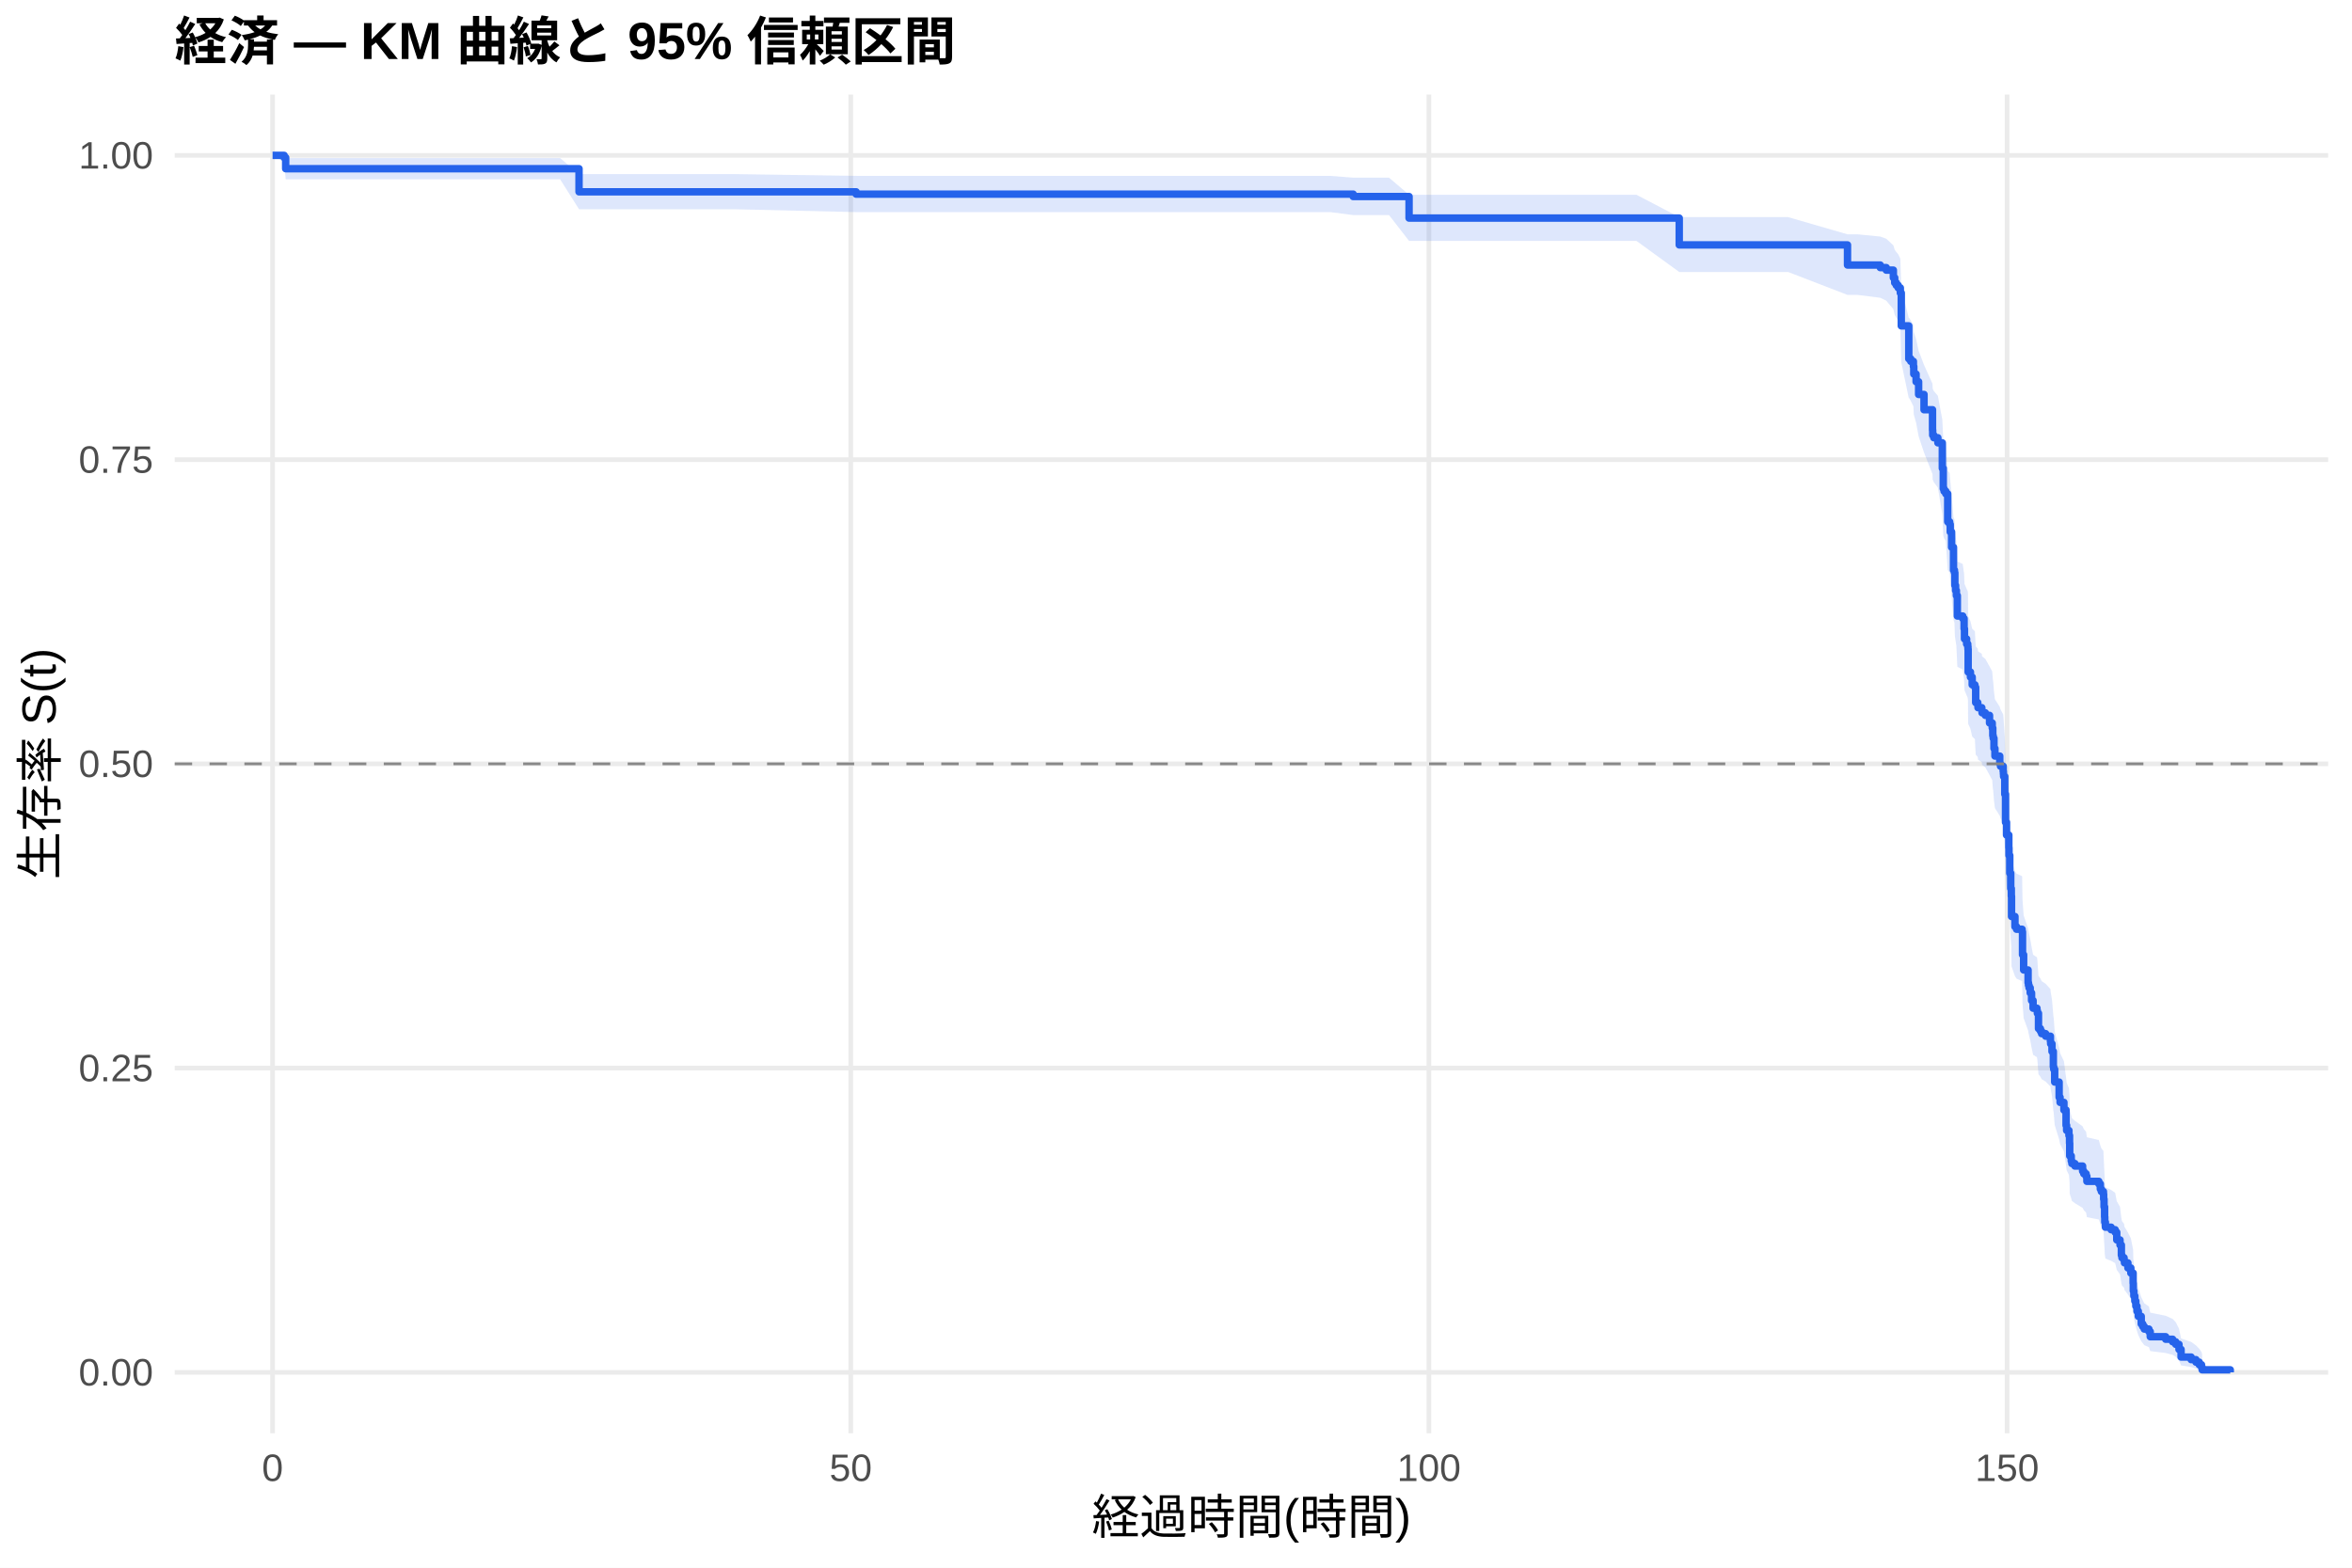
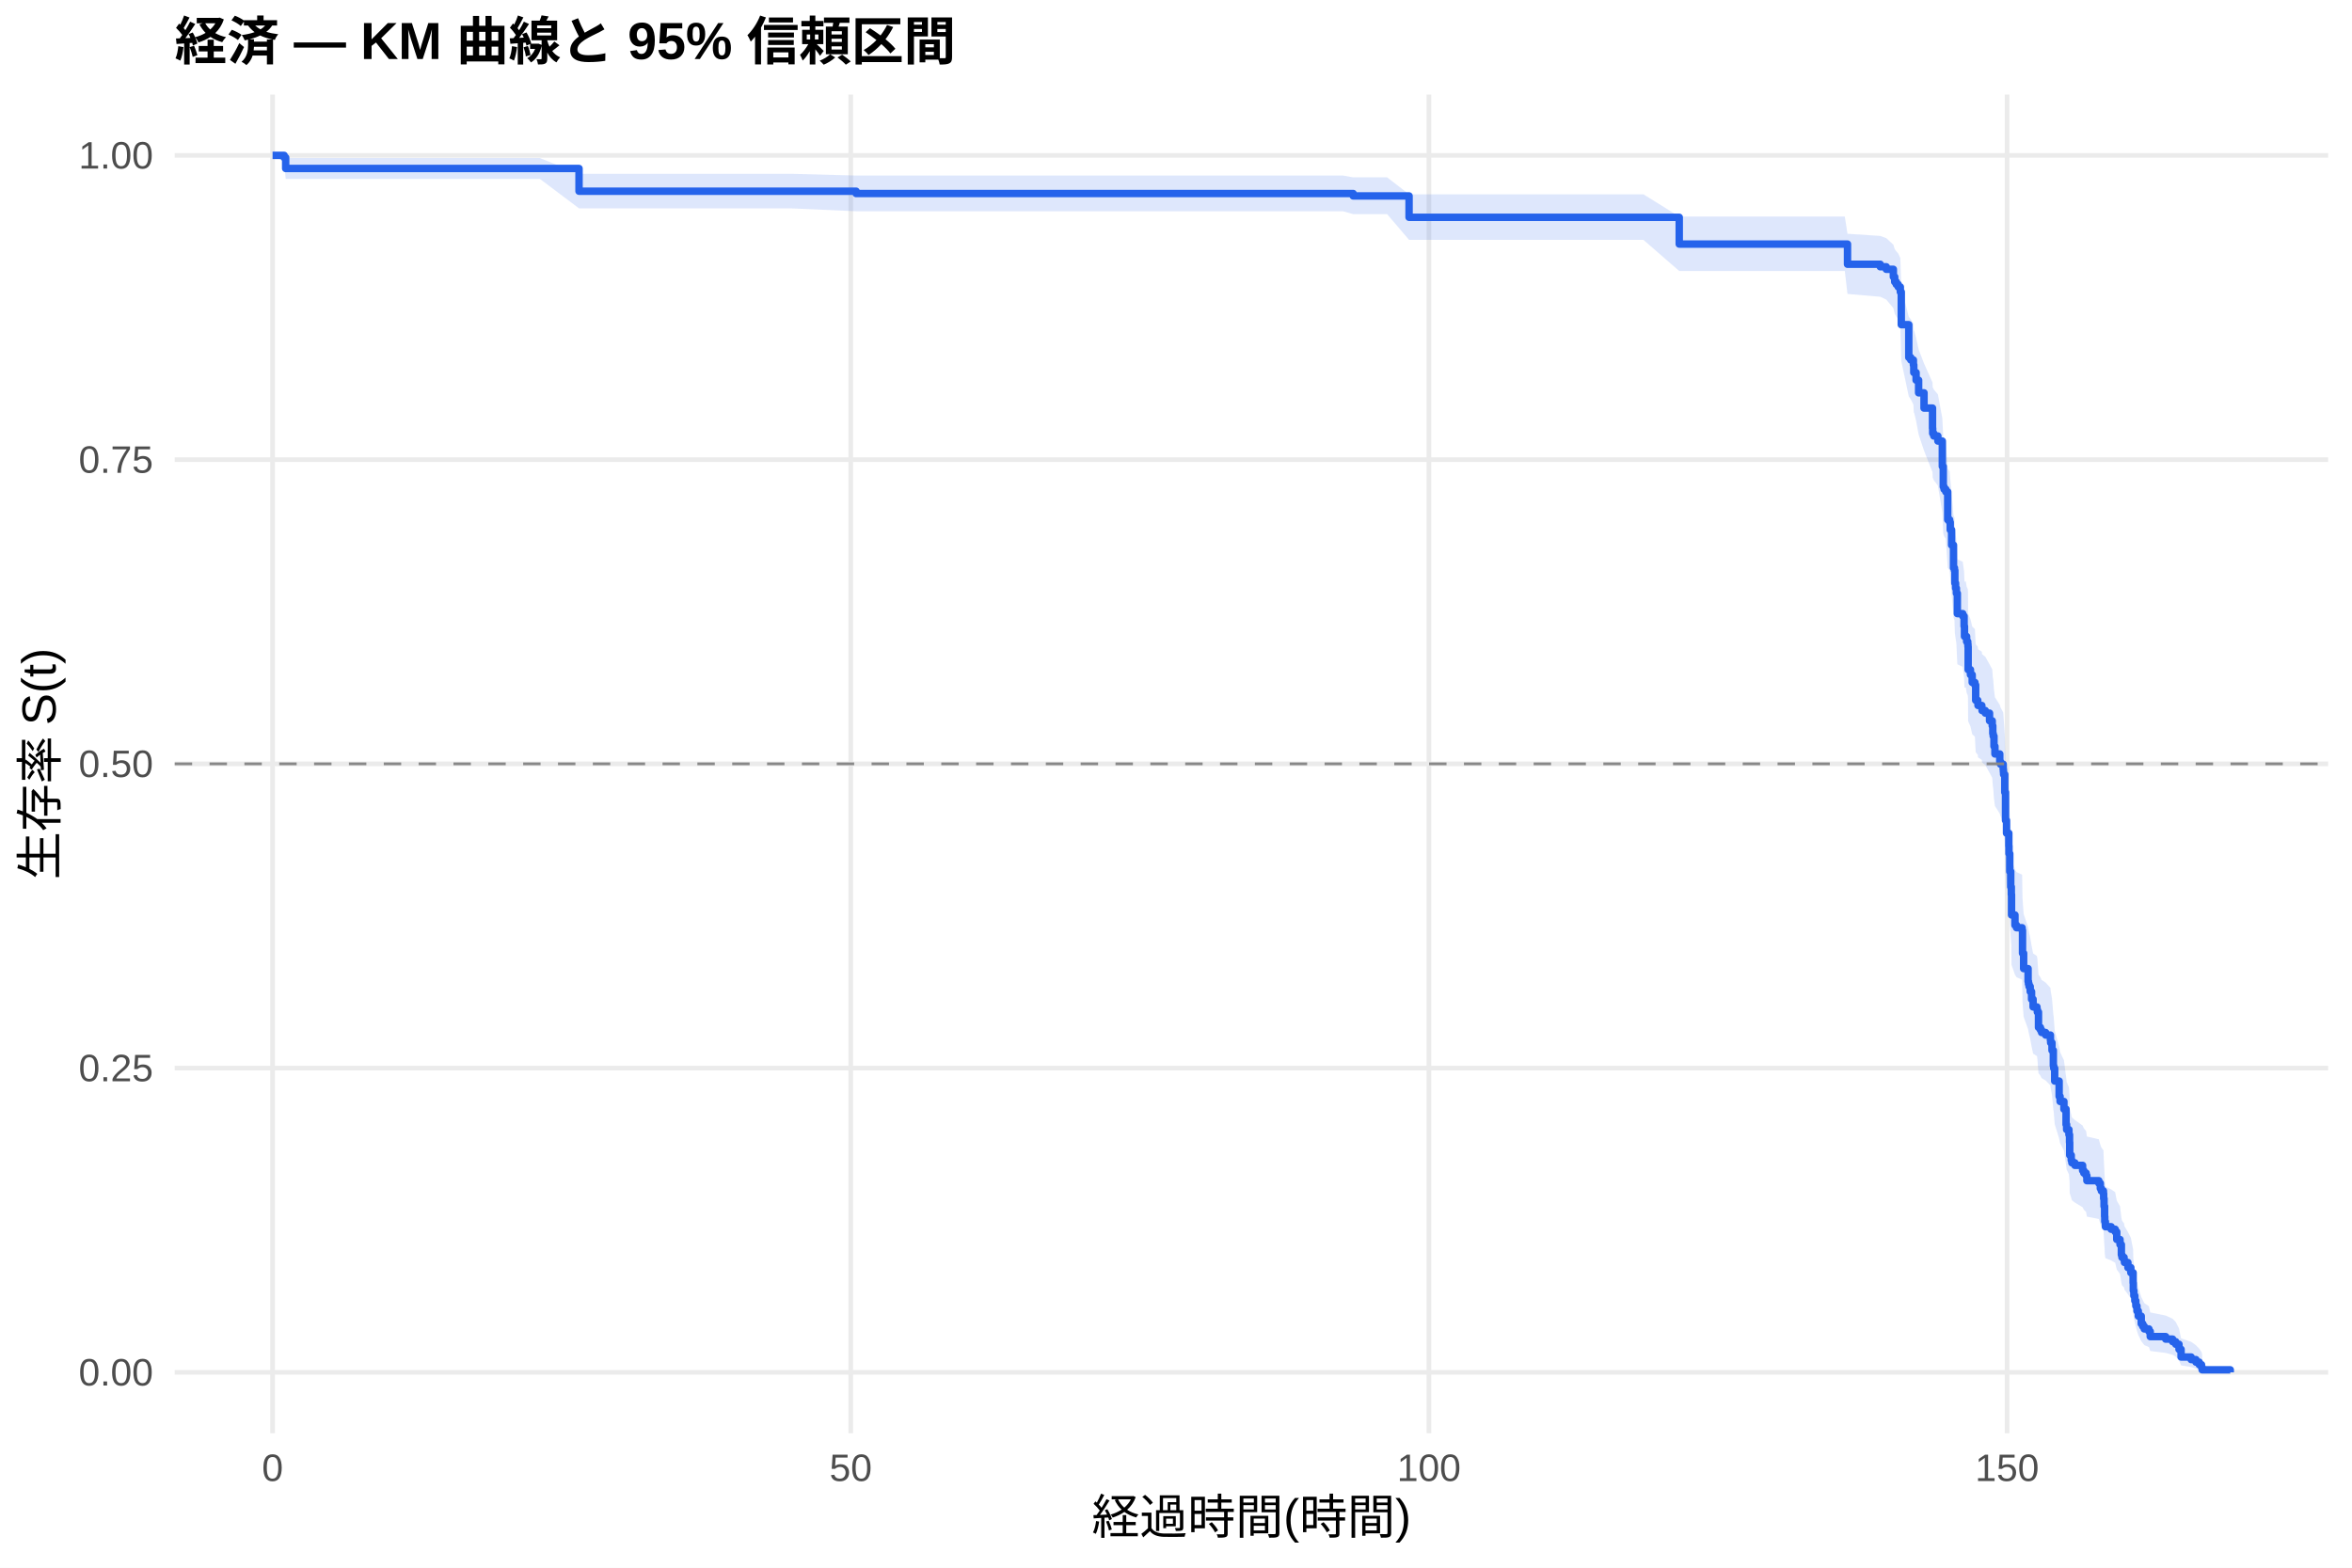
<svg xmlns="http://www.w3.org/2000/svg" width="540.00pt" height="360.00pt" viewBox="0 0 540.00 360.00">
  <g class="svglite">
    <defs>
      <style type="text/css">
    .svglite line, .svglite polyline, .svglite polygon, .svglite path, .svglite rect, .svglite circle {
      fill: none;
      stroke: #000000;
      stroke-linecap: round;
      stroke-linejoin: round;
      stroke-miterlimit: 10.00;
    }
    .svglite text {
      white-space: pre;
    }
    .svglite g.glyphgroup path {
      fill: inherit;
      stroke: none;
    }
  </style>
    </defs>
    <rect width="100%" height="100%" style="stroke: none; fill: #FFFFFF;" />
    <defs>
      <clipPath id="cpMC4wMHw1NDAuMDB8MC4wMHwzNjAuMDA=">
        <rect x="0.00" y="0.00" width="540.00" height="360.00" />
      </clipPath>
    </defs>
    <g clip-path="url(#cpMC4wMHw1NDAuMDB8MC4wMHwzNjAuMDA=)">
      <rect x="0" y="0.00" width="540.00" height="360.00" style="stroke-width: 1.07; stroke: none; fill: #FFFFFF;" />
    </g>
    <defs>
      <clipPath id="cpNDAuMTF8NTM0LjUyfDIxLjcxfDMyOS4xMg==">
        <rect x="40.11" y="21.71" width="494.41" height="307.41" />
      </clipPath>
    </defs>
    <g clip-path="url(#cpNDAuMTF8NTM0LjUyfDIxLjcxfDMyOS4xMg==)">
      <polyline points="40.11,315.14 534.52,315.14 " style="stroke-width: 1.07; stroke: #EBEBEB; stroke-linecap: butt;" />
      <polyline points="40.11,245.28 534.52,245.28 " style="stroke-width: 1.07; stroke: #EBEBEB; stroke-linecap: butt;" />
      <polyline points="40.11,175.41 534.52,175.41 " style="stroke-width: 1.07; stroke: #EBEBEB; stroke-linecap: butt;" />
      <polyline points="40.11,105.55 534.52,105.55 " style="stroke-width: 1.07; stroke: #EBEBEB; stroke-linecap: butt;" />
      <polyline points="40.11,35.68 534.52,35.68 " style="stroke-width: 1.07; stroke: #EBEBEB; stroke-linecap: butt;" />
      <polyline points="62.58,329.12 62.58,21.71 " style="stroke-width: 1.07; stroke: #EBEBEB; stroke-linecap: butt;" />
      <polyline points="195.32,329.12 195.32,21.71 " style="stroke-width: 1.07; stroke: #EBEBEB; stroke-linecap: butt;" />
      <polyline points="328.07,329.12 328.07,21.71 " style="stroke-width: 1.07; stroke: #EBEBEB; stroke-linecap: butt;" />
      <polyline points="460.81,329.12 460.81,21.71 " style="stroke-width: 1.07; stroke: #EBEBEB; stroke-linecap: butt;" />
-       <polygon points="62.58,35.68 65.24,35.68 65.59,36.30 80.24,36.30 99.40,36.30 110.95,36.30 128.60,36.30 132.94,39.98 152.49,39.98 168.69,39.98 196.56,40.39 199.62,40.39 233.16,40.39 252.58,40.39 281.12,40.39 295.32,40.39 305.46,40.39 310.68,40.80 318.91,40.80 323.51,44.73 336.34,44.73 356.12,44.73 364.31,44.73 375.72,44.73 385.54,49.86 391.03,49.86 410.54,49.86 424.17,53.81 426.47,53.81 431.69,54.32 433.07,54.82 434.70,56.34 435.01,57.36 435.37,57.87 435.81,58.38 436.30,59.40 436.52,66.15 438.24,73.01 438.33,73.01 438.69,73.55 439.30,74.62 439.39,76.23 439.92,77.84 440.50,80.54 441.74,83.80 443.69,88.16 443.73,89.25 443.99,89.80 444.92,90.90 445.94,96.40 446.16,100.83 446.34,101.39 446.74,101.94 447.18,108.07 447.62,108.63 447.76,110.31 448.07,113.68 448.51,118.74 448.73,119.31 448.82,122.13 448.99,123.27 449.17,124.40 449.39,128.94 450.63,129.51 450.94,131.79 451.03,134.07 451.52,135.21 451.78,135.78 451.83,136.35 451.87,141.51 452.40,142.66 452.80,144.38 453.42,144.96 453.60,148.41 454.08,148.99 454.13,149.57 455.01,150.14 455.06,150.72 455.81,151.30 456.78,153.03 457.40,154.19 457.53,155.93 457.62,156.51 457.80,158.83 458.02,160.57 459.13,162.31 459.30,162.90 459.92,164.06 459.97,164.64 460.01,165.23 460.28,169.31 460.45,175.76 460.68,178.70 461.21,181.64 461.25,183.41 461.43,187.54 461.65,191.10 461.78,192.88 461.83,197.63 462.62,200.02 462.98,200.61 464.26,201.21 464.35,206.59 464.61,210.19 465.63,213.20 465.72,213.80 465.85,214.41 466.12,215.61 466.43,217.42 466.78,219.24 467.67,219.84 467.76,220.45 468.02,224.09 468.46,224.69 468.73,225.30 469.66,225.91 470.76,227.13 470.81,227.73 471.12,229.56 471.43,233.23 471.52,233.84 471.74,236.91 472.76,240.60 472.98,241.83 473.86,243.68 474.35,247.40 474.48,248.64 475.01,249.88 475.15,251.75 475.19,254.88 475.54,256.13 475.68,256.76 476.38,257.38 478.15,258.64 478.42,259.27 478.95,259.90 479.13,261.16 481.87,261.79 482.22,263.06 482.45,263.69 482.93,264.32 482.98,265.59 483.07,267.50 483.20,270.05 483.24,271.33 483.38,272.62 484.70,273.26 485.63,273.91 485.99,275.84 486.74,277.14 487.05,279.74 487.18,280.39 487.67,281.05 487.76,281.70 488.55,283.02 489.22,284.34 489.75,286.99 489.79,288.99 489.92,290.34 490.14,291.69 490.37,293.05 490.63,294.42 490.94,295.79 491.61,297.88 491.96,298.58 492.31,299.29 493.37,300.00 493.68,301.43 497.22,302.15 498.82,302.87 499.53,303.61 500.28,305.09 500.76,307.37 503.07,308.15 504.17,308.94 504.92,309.72 505.45,310.48 505.59,311.00 505.59,315.06 505.45,314.85 504.92,314.57 504.17,314.26 503.07,313.92 500.76,313.56 500.28,312.39 499.53,311.56 498.82,311.13 497.22,310.70 493.68,310.26 493.37,309.36 492.31,308.91 491.96,308.45 491.61,307.99 490.94,306.59 490.63,305.64 490.37,304.68 490.14,303.71 489.92,302.73 489.79,301.75 489.75,300.26 489.22,298.26 488.55,297.25 487.76,296.23 487.67,295.72 487.18,295.21 487.05,294.70 486.74,292.65 485.99,291.61 485.63,290.06 484.70,289.54 483.38,289.01 483.24,287.97 483.20,286.92 483.07,284.82 482.98,283.23 482.93,282.17 482.45,281.64 482.22,281.11 481.87,280.04 479.13,279.51 478.95,278.44 478.42,277.90 478.15,277.37 476.38,276.30 475.68,275.76 475.54,275.22 475.19,274.14 475.15,271.44 475.01,269.82 474.48,268.73 474.35,267.64 473.86,264.37 472.98,262.73 472.76,261.63 471.74,258.33 471.52,255.58 471.43,255.02 471.12,251.70 470.81,250.03 470.76,249.48 469.66,248.37 468.73,247.81 468.46,247.25 468.02,246.69 467.76,243.34 467.67,242.78 466.78,242.22 466.43,240.54 466.12,238.86 465.85,237.74 465.72,237.17 465.63,236.61 464.61,233.79 464.35,230.41 464.26,225.31 462.98,224.74 462.62,224.17 461.83,221.89 461.78,217.33 461.65,215.62 461.43,212.18 461.25,208.16 461.21,206.44 460.68,203.56 460.45,200.67 460.28,194.30 460.01,190.23 459.97,189.65 459.92,189.07 459.30,187.90 459.13,187.32 458.02,185.57 457.80,183.82 457.62,181.48 457.53,180.90 457.40,179.14 456.78,177.97 455.81,176.21 455.06,175.62 455.01,175.03 454.13,174.44 454.08,173.86 453.60,173.27 453.42,169.73 452.80,169.14 452.40,167.37 451.87,166.19 451.83,160.86 451.78,160.27 451.52,159.68 451.03,158.49 450.94,156.11 450.63,153.73 449.39,153.13 449.17,148.36 448.99,147.16 448.82,145.96 448.73,142.96 448.51,142.36 448.07,136.95 447.76,133.32 447.62,131.51 447.18,130.90 446.74,124.22 446.34,123.61 446.16,123.00 445.94,118.11 444.92,111.97 443.99,110.73 443.73,110.12 443.69,108.88 441.74,103.93 440.50,100.19 439.92,97.07 439.39,95.19 439.30,93.30 438.69,92.04 438.33,91.41 438.24,91.41 436.52,83.21 436.30,74.89 435.81,73.59 435.37,72.94 435.01,72.30 434.70,71.00 433.07,69.04 431.69,68.38 426.47,67.72 424.17,67.72 410.54,62.46 391.03,62.46 385.54,62.46 375.72,55.32 364.31,55.32 356.12,55.32 336.34,55.32 323.51,55.32 318.91,49.39 310.68,49.39 305.46,48.71 295.32,48.71 281.12,48.71 252.58,48.71 233.16,48.71 199.62,48.71 196.56,48.71 168.69,48.05 152.49,48.05 132.94,48.05 128.60,41.17 110.95,41.17 99.40,41.17 80.24,41.17 65.59,41.17 65.24,37.19 62.58,35.68 " style="stroke-width: 0.00; stroke: none; stroke-linecap: butt; fill: #2563EB; fill-opacity: 0.15;" />
-       <polyline points="62.58,35.68 65.24,35.68 65.59,36.30 80.24,36.30 99.40,36.30 110.95,36.30 128.60,36.30 132.94,39.98 152.49,39.98 168.69,39.98 196.56,40.39 199.62,40.39 233.16,40.39 252.58,40.39 281.12,40.39 295.32,40.39 305.46,40.39 310.68,40.80 318.91,40.80 323.51,44.73 336.34,44.73 356.12,44.73 364.31,44.73 375.72,44.73 385.54,49.86 391.03,49.86 410.54,49.86 424.17,53.81 426.47,53.81 431.69,54.32 433.07,54.82 434.70,56.34 435.01,57.36 435.37,57.87 435.81,58.38 436.30,59.40 436.52,66.15 438.24,73.01 438.33,73.01 438.69,73.55 439.30,74.62 439.39,76.23 439.92,77.84 440.50,80.54 441.74,83.80 443.69,88.16 443.73,89.25 443.99,89.80 444.92,90.90 445.94,96.40 446.16,100.83 446.34,101.39 446.74,101.94 447.18,108.07 447.62,108.63 447.76,110.31 448.07,113.68 448.51,118.74 448.73,119.31 448.82,122.13 448.99,123.27 449.17,124.40 449.39,128.94 450.63,129.51 450.94,131.79 451.03,134.07 451.52,135.21 451.78,135.78 451.83,136.35 451.87,141.51 452.40,142.66 452.80,144.38 453.42,144.96 453.60,148.41 454.08,148.99 454.13,149.57 455.01,150.14 455.06,150.72 455.81,151.30 456.78,153.03 457.40,154.19 457.53,155.93 457.62,156.51 457.80,158.83 458.02,160.57 459.13,162.31 459.30,162.90 459.92,164.06 459.97,164.64 460.01,165.23 460.28,169.31 460.45,175.76 460.68,178.70 461.21,181.64 461.25,183.41 461.43,187.54 461.65,191.10 461.78,192.88 461.83,197.63 462.62,200.02 462.98,200.61 464.26,201.21 464.35,206.59 464.61,210.19 465.63,213.20 465.72,213.80 465.85,214.41 466.12,215.61 466.43,217.42 466.78,219.24 467.67,219.84 467.76,220.45 468.02,224.09 468.46,224.69 468.73,225.30 469.66,225.91 470.76,227.13 470.81,227.73 471.12,229.56 471.43,233.23 471.52,233.84 471.74,236.91 472.76,240.60 472.98,241.83 473.86,243.68 474.35,247.40 474.48,248.64 475.01,249.88 475.15,251.75 475.19,254.88 475.54,256.13 475.68,256.76 476.38,257.38 478.15,258.64 478.42,259.27 478.95,259.90 479.13,261.16 481.87,261.79 482.22,263.06 482.45,263.69 482.93,264.32 482.98,265.59 483.07,267.50 483.20,270.05 483.24,271.33 483.38,272.62 484.70,273.26 485.63,273.91 485.99,275.84 486.74,277.14 487.05,279.74 487.18,280.39 487.67,281.05 487.76,281.70 488.55,283.02 489.22,284.34 489.75,286.99 489.79,288.99 489.92,290.34 490.14,291.69 490.37,293.05 490.63,294.42 490.94,295.79 491.61,297.88 491.96,298.58 492.31,299.29 493.37,300.00 493.68,301.43 497.22,302.15 498.82,302.87 499.53,303.61 500.28,305.09 500.76,307.37 503.07,308.15 504.17,308.94 504.92,309.72 505.45,310.48 505.59,311.00 " style="stroke-width: 1.07; stroke: none; stroke-linecap: butt;" />
-       <polyline points="505.59,315.06 505.45,314.85 504.92,314.57 504.17,314.26 503.07,313.92 500.76,313.56 500.28,312.39 499.53,311.56 498.82,311.13 497.22,310.70 493.68,310.26 493.37,309.36 492.31,308.91 491.96,308.45 491.61,307.99 490.94,306.59 490.63,305.64 490.37,304.68 490.14,303.71 489.92,302.73 489.79,301.75 489.75,300.26 489.22,298.26 488.55,297.25 487.76,296.23 487.67,295.72 487.18,295.21 487.05,294.70 486.74,292.65 485.99,291.61 485.63,290.06 484.70,289.54 483.38,289.01 483.24,287.97 483.20,286.92 483.07,284.82 482.98,283.23 482.93,282.17 482.45,281.64 482.22,281.11 481.87,280.04 479.13,279.51 478.95,278.44 478.42,277.90 478.15,277.37 476.38,276.30 475.68,275.76 475.54,275.22 475.19,274.14 475.15,271.44 475.01,269.82 474.48,268.73 474.35,267.64 473.86,264.37 472.98,262.73 472.76,261.63 471.74,258.33 471.52,255.58 471.43,255.02 471.12,251.70 470.81,250.03 470.76,249.48 469.66,248.37 468.73,247.81 468.46,247.25 468.02,246.69 467.76,243.34 467.67,242.78 466.78,242.22 466.43,240.54 466.12,238.86 465.85,237.74 465.72,237.17 465.63,236.61 464.61,233.79 464.35,230.41 464.26,225.31 462.98,224.74 462.62,224.17 461.83,221.89 461.78,217.33 461.65,215.62 461.43,212.18 461.25,208.16 461.21,206.44 460.68,203.56 460.45,200.67 460.28,194.30 460.01,190.23 459.97,189.65 459.92,189.07 459.30,187.90 459.13,187.32 458.02,185.57 457.80,183.82 457.62,181.48 457.53,180.90 457.40,179.14 456.78,177.97 455.81,176.21 455.06,175.62 455.01,175.03 454.13,174.44 454.08,173.86 453.60,173.27 453.42,169.73 452.80,169.14 452.40,167.37 451.87,166.19 451.83,160.86 451.78,160.27 451.52,159.68 451.03,158.49 450.94,156.11 450.63,153.73 449.39,153.13 449.17,148.36 448.99,147.16 448.82,145.96 448.73,142.96 448.51,142.36 448.07,136.95 447.76,133.32 447.62,131.51 447.18,130.90 446.74,124.22 446.34,123.61 446.16,123.00 445.94,118.11 444.92,111.97 443.99,110.73 443.73,110.12 443.69,108.88 441.74,103.93 440.50,100.19 439.92,97.07 439.39,95.19 439.30,93.30 438.69,92.04 438.33,91.41 438.24,91.41 436.52,83.21 436.30,74.89 435.81,73.59 435.37,72.94 435.01,72.30 434.70,71.00 433.07,69.04 431.69,68.38 426.47,67.72 424.17,67.72 410.54,62.46 391.03,62.46 385.54,62.46 375.72,55.32 364.31,55.32 356.12,55.32 336.34,55.32 323.51,55.32 318.91,49.39 310.68,49.39 305.46,48.71 295.32,48.71 281.12,48.71 252.58,48.71 233.16,48.71 199.62,48.71 196.56,48.71 168.69,48.05 152.49,48.05 132.94,48.05 128.60,41.17 110.95,41.17 99.40,41.17 80.24,41.17 65.59,41.17 65.24,37.19 62.58,35.68 " style="stroke-width: 1.07; stroke: none; stroke-linecap: butt;" />
-       <polyline points="62.58,35.68 65.24,35.68 65.24,36.19 65.59,36.19 65.59,38.74 80.24,38.74 80.24,38.74 99.40,38.74 99.40,38.74 110.95,38.74 110.95,38.74 128.60,38.74 128.60,38.74 132.94,38.74 132.94,44.05 152.49,44.05 152.49,44.05 168.69,44.05 168.69,44.05 196.56,44.05 196.56,44.58 199.62,44.58 199.62,44.58 233.16,44.58 233.16,44.58 252.58,44.58 252.58,44.58 281.12,44.58 281.12,44.58 295.32,44.58 295.32,44.58 305.46,44.58 305.46,44.58 310.68,44.58 310.68,45.13 318.91,45.13 318.91,45.13 323.51,45.13 323.51,50.08 336.34,50.08 336.34,50.08 356.12,50.08 356.12,50.08 364.31,50.08 364.31,50.08 375.72,50.08 375.72,50.08 385.54,50.08 385.54,56.24 391.03,56.24 391.03,56.24 410.54,56.24 410.54,56.24 424.17,56.24 424.17,60.86 426.47,60.86 426.47,60.86 431.69,60.86 431.69,61.45 433.07,61.45 433.07,62.03 434.70,62.03 434.70,63.77 435.01,63.77 435.01,64.94 435.37,64.94 435.37,65.52 435.81,65.52 435.81,66.10 436.30,66.10 436.30,67.27 436.52,67.27 436.52,74.83 438.24,74.83 438.24,82.39 438.33,82.39 438.33,82.39 438.69,82.39 438.69,82.98 439.30,82.98 439.30,84.15 439.39,84.15 439.39,85.90 439.92,85.90 439.92,87.66 440.50,87.66 440.50,90.58 441.74,90.58 441.74,94.09 443.69,94.09 443.69,98.77 443.73,98.77 443.73,99.94 443.99,99.94 443.99,100.52 444.92,100.52 444.92,101.69 445.94,101.69 445.94,107.54 446.16,107.54 446.16,112.22 446.34,112.22 446.34,112.80 446.74,112.80 446.74,113.39 447.18,113.39 447.18,119.82 447.62,119.82 447.62,120.41 447.76,120.41 447.76,122.16 448.07,122.16 448.07,125.67 448.51,125.67 448.51,130.93 448.73,130.93 448.73,131.52 448.82,131.52 448.82,134.44 448.99,134.44 448.99,135.61 449.17,135.61 449.17,136.78 449.39,136.78 449.39,141.46 450.63,141.46 450.63,142.04 450.94,142.04 450.94,144.38 451.03,144.38 451.03,146.72 451.52,146.72 451.52,147.89 451.78,147.89 451.78,148.48 451.83,148.48 451.83,149.06 451.87,149.06 451.87,154.32 452.40,154.32 452.40,155.49 452.80,155.49 452.80,157.25 453.42,157.25 453.42,157.83 453.60,157.83 453.60,161.34 454.08,161.34 454.08,161.93 454.13,161.93 454.13,162.51 455.01,162.51 455.01,163.10 455.06,163.10 455.06,163.68 455.81,163.68 455.81,164.27 456.78,164.27 456.78,166.02 457.40,166.02 457.40,167.19 457.53,167.19 457.53,168.94 457.62,168.94 457.62,169.53 457.80,169.53 457.80,171.87 458.02,171.87 458.02,173.62 459.13,173.62 459.13,175.38 459.30,175.38 459.30,175.96 459.92,175.96 459.92,177.13 459.97,177.13 459.97,177.72 460.01,177.72 460.01,178.30 460.28,178.30 460.28,182.39 460.45,182.39 460.45,188.83 460.68,188.83 460.68,191.75 461.21,191.75 461.21,194.67 461.25,194.67 461.25,196.43 461.43,196.43 461.43,200.52 461.65,200.52 461.65,204.03 461.78,204.03 461.78,205.79 461.83,205.79 461.83,210.46 462.62,210.46 462.62,212.80 462.98,212.80 462.98,213.39 464.26,213.39 464.26,213.97 464.35,213.97 464.35,219.24 464.61,219.24 464.61,222.74 465.63,222.74 465.63,225.67 465.72,225.67 465.72,226.25 465.85,226.25 465.85,226.84 466.12,226.84 466.12,228.01 466.43,228.01 466.43,229.76 466.78,229.76 466.78,231.52 467.67,231.52 467.67,232.10 467.76,232.10 467.76,232.69 468.02,232.69 468.02,236.20 468.46,236.20 468.46,236.78 468.73,236.78 468.73,237.36 469.66,237.36 469.66,237.95 470.76,237.95 470.76,239.12 470.81,239.12 470.81,239.70 471.12,239.70 471.12,241.46 471.43,241.46 471.43,244.97 471.52,244.97 471.52,245.55 471.74,245.55 471.74,248.48 472.76,248.48 472.76,251.98 472.98,251.98 472.98,253.15 473.86,253.15 473.86,254.91 474.35,254.91 474.35,258.42 474.48,258.42 474.48,259.59 475.01,259.59 475.01,260.76 475.15,260.76 475.15,262.51 475.19,262.51 475.19,265.44 475.54,265.44 475.54,266.60 475.68,266.60 475.68,267.19 476.38,267.19 476.38,267.77 478.15,267.77 478.15,268.94 478.42,268.94 478.42,269.53 478.95,269.53 478.95,270.11 479.13,270.11 479.13,271.28 481.87,271.28 481.87,271.87 482.22,271.87 482.22,273.04 482.45,273.04 482.45,273.62 482.93,273.62 482.93,274.21 482.98,274.21 482.98,275.38 483.07,275.38 483.07,277.13 483.20,277.13 483.20,279.47 483.24,279.47 483.24,280.64 483.38,280.64 483.38,281.81 484.70,281.81 484.70,282.39 485.63,282.39 485.63,282.98 485.99,282.98 485.99,284.73 486.74,284.73 486.74,285.90 487.05,285.90 487.05,288.24 487.18,288.24 487.18,288.83 487.67,288.83 487.67,289.41 487.76,289.41 487.76,290.00 488.55,290.00 488.55,291.17 489.22,291.17 489.22,292.34 489.75,292.34 489.75,294.67 489.79,294.67 489.79,296.43 489.92,296.43 489.92,297.60 490.14,297.60 490.14,298.77 490.37,298.77 490.37,299.94 490.63,299.94 490.63,301.11 490.94,301.11 490.94,302.28 491.61,302.28 491.61,304.03 491.96,304.03 491.96,304.62 492.31,304.62 492.31,305.20 493.37,305.20 493.37,305.79 493.68,305.79 493.68,306.96 497.22,306.96 497.22,307.54 498.82,307.54 498.82,308.13 499.53,308.13 499.53,308.71 500.28,308.71 500.28,309.88 500.76,309.88 500.76,311.63 503.07,311.63 503.07,312.22 504.17,312.22 504.17,312.80 504.92,312.80 504.92,313.39 505.45,313.39 505.45,313.97 505.59,313.97 505.59,314.56 512.05,314.56 512.05,315.14 " style="stroke-width: 1.71; stroke: #2563EB; stroke-linecap: butt;" />
+       <polygon points="62.58,35.68 65.24,35.68 65.59,36.29 75.59,36.29 93.25,36.29 112.41,36.29 123.95,36.29 132.94,39.91 141.61,39.91 165.50,39.91 181.70,39.91 196.56,40.31 212.63,40.31 246.17,40.31 265.59,40.31 294.13,40.31 308.33,40.31 310.68,40.73 318.47,40.73 323.51,44.62 331.92,44.62 349.35,44.62 369.13,44.62 377.31,44.62 385.54,49.73 388.73,49.73 404.04,49.73 423.55,49.73 424.17,53.68 431.69,54.18 433.07,54.68 434.70,56.19 435.01,57.20 435.37,57.70 435.81,58.21 436.30,59.23 436.52,65.94 438.24,72.76 438.69,73.28 439.30,74.34 439.39,75.93 439.48,75.93 439.92,77.54 440.50,80.23 441.74,83.47 443.69,87.82 443.73,88.91 443.99,89.45 444.92,90.54 445.94,96.03 446.16,100.44 446.34,100.99 446.74,101.55 447.18,107.65 447.62,108.21 447.76,109.88 448.07,113.23 448.51,118.28 448.73,118.84 448.82,121.66 448.99,122.78 449.17,123.91 449.39,128.43 450.63,129.00 450.94,131.27 451.03,133.54 451.34,133.54 451.52,134.69 451.78,135.26 451.83,135.83 451.87,141.00 452.40,142.15 452.80,143.88 453.42,144.46 453.60,147.92 454.08,148.50 454.13,149.08 455.01,149.65 455.06,150.23 455.81,150.81 456.78,152.55 457.40,153.71 457.53,155.45 457.62,156.03 457.80,158.36 458.02,160.11 459.13,161.86 459.30,162.44 459.92,163.61 459.97,164.19 460.01,164.78 460.28,168.87 460.45,175.34 460.68,178.28 461.21,181.23 461.25,183.01 461.43,187.15 461.65,190.72 461.78,192.50 461.83,197.27 462.62,199.66 462.98,200.26 464.26,200.86 464.35,206.26 464.61,209.87 465.63,212.88 465.72,213.49 465.85,214.09 466.12,215.30 466.43,217.12 466.78,218.94 467.67,219.54 467.76,220.15 468.02,223.80 468.46,224.41 468.73,225.02 469.66,225.63 470.76,226.85 470.81,227.46 471.12,229.29 471.43,232.97 471.52,233.58 471.74,236.66 472.76,240.36 472.98,241.60 473.86,243.46 474.35,247.18 474.48,248.43 475.01,249.68 475.15,251.55 475.19,254.68 475.54,255.94 475.68,256.57 476.38,257.20 478.15,258.46 478.42,259.09 478.95,259.72 479.13,260.99 481.87,261.62 482.22,262.89 482.45,263.52 482.93,264.16 482.98,265.43 483.07,267.35 483.20,269.91 483.24,271.19 483.38,272.48 484.70,273.13 485.63,273.77 485.99,275.71 486.74,277.01 487.05,279.63 487.18,280.28 487.67,280.94 487.76,281.59 488.55,282.91 489.22,284.23 489.75,286.90 489.79,288.91 489.92,290.26 490.14,291.61 490.37,292.98 490.63,294.35 490.94,295.73 491.61,297.82 491.96,298.53 492.31,299.24 493.37,299.95 493.68,301.38 497.22,302.10 498.82,302.83 499.53,303.57 500.28,305.06 500.76,307.35 503.07,308.13 504.17,308.92 504.92,309.70 505.45,310.46 505.59,310.99 505.59,315.06 505.45,314.85 504.92,314.57 504.17,314.26 503.07,313.92 500.76,313.55 500.28,312.38 499.53,311.54 498.82,311.11 497.22,310.68 493.68,310.24 493.37,309.34 492.31,308.89 491.96,308.43 491.61,307.97 490.94,306.56 490.63,305.61 490.37,304.64 490.14,303.67 489.92,302.69 489.79,301.70 489.75,300.21 489.22,298.20 488.55,297.19 487.76,296.17 487.67,295.66 487.18,295.14 487.05,294.63 486.74,292.57 485.99,291.53 485.63,289.97 484.70,289.45 483.38,288.92 483.24,287.87 483.20,286.82 483.07,284.71 482.98,283.12 482.93,282.05 482.45,281.52 482.22,280.99 481.87,279.92 479.13,279.38 478.95,278.31 478.42,277.77 478.15,277.23 476.38,276.16 475.68,275.62 475.54,275.08 475.19,274.00 475.15,271.29 475.01,269.66 474.48,268.57 474.35,267.47 473.86,264.19 472.98,262.54 472.76,261.44 471.74,258.13 471.52,255.36 471.43,254.81 471.12,251.47 470.81,249.80 470.76,249.24 469.66,248.12 468.73,247.57 468.46,247.01 468.02,246.45 467.76,243.08 467.67,242.52 466.78,241.96 466.43,240.27 466.12,238.58 465.85,237.45 465.72,236.89 465.63,236.33 464.61,233.50 464.35,230.10 464.26,224.98 462.98,224.41 462.62,223.84 461.83,221.55 461.78,216.97 461.65,215.25 461.43,211.80 461.25,207.77 461.21,206.03 460.68,203.14 460.45,200.24 460.28,193.85 460.01,189.77 459.97,189.18 459.92,188.60 459.30,187.43 459.13,186.84 458.02,185.08 457.80,183.33 457.62,180.98 457.53,180.39 457.40,178.62 456.78,177.45 455.81,175.68 455.06,175.09 455.01,174.50 454.13,173.91 454.08,173.32 453.60,172.73 453.42,169.18 452.80,168.59 452.40,166.81 451.87,165.62 451.83,160.27 451.78,159.68 451.52,159.08 451.34,157.89 451.03,157.89 450.94,155.52 450.63,153.14 449.39,152.55 449.17,147.79 448.99,146.59 448.82,145.40 448.73,142.41 448.51,141.81 448.07,136.41 447.76,132.80 447.62,130.99 447.18,130.38 446.74,123.72 446.34,123.11 446.16,122.51 445.94,117.63 444.92,111.51 443.99,110.28 443.73,109.66 443.69,108.43 441.74,103.49 440.50,99.77 439.92,96.65 439.48,94.78 439.39,94.78 439.30,92.91 438.69,91.67 438.24,91.04 436.52,82.89 436.30,74.62 435.81,73.33 435.37,72.69 435.01,72.04 434.70,70.75 433.07,68.80 431.69,68.15 424.17,67.50 423.55,62.23 404.04,62.23 388.73,62.23 385.54,62.23 377.31,55.08 369.13,55.08 349.35,55.08 331.92,55.08 323.51,55.08 318.47,49.18 310.68,49.18 308.33,48.51 294.13,48.51 265.59,48.51 246.17,48.51 212.63,48.51 196.56,48.51 181.70,47.85 165.50,47.85 141.61,47.85 132.94,47.85 123.95,41.08 112.41,41.08 93.25,41.08 75.59,41.08 65.59,41.08 65.24,37.16 62.58,35.68 " style="stroke-width: 0.00; stroke: none; stroke-linecap: butt; fill: #2563EB; fill-opacity: 0.15;" />
+       <polyline points="62.58,35.68 65.24,35.68 65.59,36.29 75.59,36.29 93.25,36.29 112.41,36.29 123.95,36.29 132.94,39.91 141.61,39.91 165.50,39.91 181.70,39.91 196.56,40.31 212.63,40.31 246.17,40.31 265.59,40.31 294.13,40.31 308.33,40.31 310.68,40.73 318.47,40.73 323.51,44.62 331.92,44.62 349.35,44.62 369.13,44.62 377.31,44.62 385.54,49.73 388.73,49.73 404.04,49.73 423.55,49.73 424.17,53.68 431.69,54.18 433.07,54.68 434.70,56.19 435.01,57.20 435.37,57.70 435.81,58.21 436.30,59.23 436.52,65.94 438.24,72.76 438.69,73.28 439.30,74.34 439.39,75.93 439.48,75.93 439.92,77.54 440.50,80.23 441.74,83.47 443.69,87.82 443.73,88.91 443.99,89.45 444.92,90.54 445.94,96.03 446.16,100.44 446.34,100.99 446.74,101.55 447.18,107.65 447.62,108.21 447.76,109.88 448.07,113.23 448.51,118.28 448.73,118.84 448.82,121.66 448.99,122.78 449.17,123.91 449.39,128.43 450.63,129.00 450.94,131.27 451.03,133.54 451.34,133.54 451.52,134.69 451.78,135.26 451.83,135.83 451.87,141.00 452.40,142.15 452.80,143.88 453.42,144.46 453.60,147.92 454.08,148.50 454.13,149.08 455.01,149.65 455.06,150.23 455.81,150.81 456.78,152.55 457.40,153.71 457.53,155.45 457.62,156.03 457.80,158.36 458.02,160.11 459.13,161.86 459.30,162.44 459.92,163.61 459.97,164.19 460.01,164.78 460.28,168.87 460.45,175.34 460.68,178.28 461.21,181.23 461.25,183.01 461.43,187.15 461.65,190.72 461.78,192.50 461.83,197.27 462.62,199.66 462.98,200.26 464.26,200.86 464.35,206.26 464.61,209.87 465.63,212.88 465.72,213.49 465.85,214.09 466.12,215.30 466.43,217.12 466.78,218.94 467.67,219.54 467.76,220.15 468.02,223.80 468.46,224.41 468.73,225.02 469.66,225.63 470.76,226.85 470.81,227.46 471.12,229.29 471.43,232.97 471.52,233.58 471.74,236.66 472.76,240.36 472.98,241.60 473.86,243.46 474.35,247.18 474.48,248.43 475.01,249.68 475.15,251.55 475.19,254.68 475.54,255.94 475.68,256.57 476.38,257.20 478.15,258.46 478.42,259.09 478.95,259.72 479.13,260.99 481.87,261.62 482.22,262.89 482.45,263.52 482.93,264.16 482.98,265.43 483.07,267.35 483.20,269.91 483.24,271.19 483.38,272.48 484.70,273.13 485.63,273.77 485.99,275.71 486.74,277.01 487.05,279.63 487.18,280.28 487.67,280.94 487.76,281.59 488.55,282.91 489.22,284.23 489.75,286.90 489.79,288.91 489.92,290.26 490.14,291.61 490.37,292.98 490.63,294.35 490.94,295.73 491.61,297.82 491.96,298.53 492.31,299.24 493.37,299.95 493.68,301.38 497.22,302.10 498.82,302.83 499.53,303.57 500.28,305.06 500.76,307.35 503.07,308.13 504.17,308.92 504.92,309.70 505.45,310.46 505.59,310.99 " style="stroke-width: 1.07; stroke: none; stroke-linecap: butt;" />
+       <polyline points="505.59,315.06 505.45,314.85 504.92,314.57 504.17,314.26 503.07,313.92 500.76,313.55 500.28,312.38 499.53,311.54 498.82,311.11 497.22,310.68 493.68,310.24 493.37,309.34 492.31,308.89 491.96,308.43 491.61,307.97 490.94,306.56 490.63,305.61 490.37,304.64 490.14,303.67 489.92,302.69 489.79,301.70 489.75,300.21 489.22,298.20 488.55,297.19 487.76,296.17 487.67,295.66 487.18,295.14 487.05,294.63 486.74,292.57 485.99,291.53 485.63,289.97 484.70,289.45 483.38,288.92 483.24,287.87 483.20,286.82 483.07,284.71 482.98,283.12 482.93,282.05 482.45,281.52 482.22,280.99 481.87,279.92 479.13,279.38 478.95,278.31 478.42,277.77 478.15,277.23 476.38,276.16 475.68,275.62 475.54,275.08 475.19,274.00 475.15,271.29 475.01,269.66 474.48,268.57 474.35,267.47 473.86,264.19 472.98,262.54 472.76,261.44 471.74,258.13 471.52,255.36 471.43,254.81 471.12,251.47 470.81,249.80 470.76,249.24 469.66,248.12 468.73,247.57 468.46,247.01 468.02,246.45 467.76,243.08 467.67,242.52 466.78,241.96 466.43,240.27 466.12,238.58 465.85,237.45 465.72,236.89 465.63,236.33 464.61,233.50 464.35,230.10 464.26,224.98 462.98,224.41 462.62,223.84 461.83,221.55 461.78,216.97 461.65,215.25 461.43,211.80 461.25,207.77 461.21,206.03 460.68,203.14 460.45,200.24 460.28,193.85 460.01,189.77 459.97,189.18 459.92,188.60 459.30,187.43 459.13,186.84 458.02,185.08 457.80,183.33 457.62,180.98 457.53,180.39 457.40,178.62 456.78,177.45 455.81,175.68 455.06,175.09 455.01,174.50 454.13,173.91 454.08,173.32 453.60,172.73 453.42,169.18 452.80,168.59 452.40,166.81 451.87,165.62 451.83,160.27 451.78,159.68 451.52,159.08 451.34,157.89 451.03,157.89 450.94,155.52 450.63,153.14 449.39,152.55 449.17,147.79 448.99,146.59 448.82,145.40 448.73,142.41 448.51,141.81 448.07,136.41 447.76,132.80 447.62,130.99 447.18,130.38 446.74,123.72 446.34,123.11 446.16,122.51 445.94,117.63 444.92,111.51 443.99,110.28 443.73,109.66 443.69,108.43 441.74,103.49 440.50,99.77 439.92,96.65 439.48,94.78 439.39,94.78 439.30,92.91 438.69,91.67 438.24,91.04 436.52,82.89 436.30,74.62 435.81,73.33 435.37,72.69 435.01,72.04 434.70,70.75 433.07,68.80 431.69,68.15 424.17,67.50 423.55,62.23 404.04,62.23 388.73,62.23 385.54,62.23 377.31,55.08 369.13,55.08 349.35,55.08 331.92,55.08 323.51,55.08 318.47,49.18 310.68,49.18 308.33,48.51 294.13,48.51 265.59,48.51 246.17,48.51 212.63,48.51 196.56,48.51 181.70,47.85 165.50,47.85 141.61,47.85 132.94,47.85 123.95,41.08 112.41,41.08 93.25,41.08 75.59,41.08 65.59,41.08 65.24,37.16 62.58,35.68 " style="stroke-width: 1.07; stroke: none; stroke-linecap: butt;" />
+       <polyline points="62.58,35.68 65.24,35.68 65.24,36.18 65.59,36.18 65.59,38.69 75.59,38.69 75.59,38.69 93.25,38.69 93.25,38.69 112.41,38.69 112.41,38.69 123.95,38.69 123.95,38.69 132.94,38.69 132.94,43.91 141.61,43.91 141.61,43.91 165.50,43.91 165.50,43.91 181.70,43.91 181.70,43.91 196.56,43.91 196.56,44.44 212.63,44.44 212.63,44.44 246.17,44.44 246.17,44.44 265.59,44.44 265.59,44.44 294.13,44.44 294.13,44.44 308.33,44.44 308.33,44.44 310.68,44.44 310.68,44.99 318.47,44.99 318.47,44.99 323.51,44.99 323.51,49.90 331.92,49.90 331.92,49.90 349.35,49.90 349.35,49.90 369.13,49.90 369.13,49.90 377.31,49.90 377.31,49.90 385.54,49.90 385.54,56.05 388.73,56.05 388.73,56.05 404.04,56.05 404.04,56.05 423.55,56.05 423.55,56.05 424.17,56.05 424.17,60.68 431.69,60.68 431.69,61.26 433.07,61.26 433.07,61.84 434.70,61.84 434.70,63.57 435.01,63.57 435.01,64.73 435.37,64.73 435.37,65.31 435.81,65.31 435.81,65.89 436.30,65.89 436.30,67.04 436.52,67.04 436.52,74.56 438.24,74.56 438.24,82.08 438.69,82.08 438.69,82.66 439.30,82.66 439.30,83.81 439.39,83.81 439.39,85.55 439.48,85.55 439.48,85.55 439.92,85.55 439.92,87.30 440.50,87.30 440.50,90.21 441.74,90.21 441.74,93.71 443.69,93.71 443.69,98.37 443.73,98.37 443.73,99.53 443.99,99.53 443.99,100.12 444.92,100.12 444.92,101.28 445.94,101.28 445.94,107.11 446.16,107.11 446.16,111.77 446.34,111.77 446.34,112.35 446.74,112.35 446.74,112.94 447.18,112.94 447.18,119.35 447.62,119.35 447.62,119.93 447.76,119.93 447.76,121.68 448.07,121.68 448.07,125.17 448.51,125.17 448.51,130.42 448.73,130.42 448.73,131.00 448.82,131.00 448.82,133.92 448.99,133.92 448.99,135.08 449.17,135.08 449.17,136.25 449.39,136.25 449.39,140.91 450.63,140.91 450.63,141.49 450.94,141.49 450.94,143.82 451.03,143.82 451.03,146.15 451.34,146.15 451.34,146.15 451.52,146.15 451.52,147.33 451.78,147.33 451.78,147.91 451.83,147.91 451.83,148.50 451.87,148.50 451.87,153.78 452.40,153.78 452.40,154.95 452.80,154.95 452.80,156.71 453.42,156.71 453.42,157.30 453.60,157.30 453.60,160.82 454.08,160.82 454.08,161.41 454.13,161.41 454.13,162.00 455.01,162.00 455.01,162.58 455.06,162.58 455.06,163.17 455.81,163.17 455.81,163.76 456.78,163.76 456.78,165.52 457.40,165.52 457.40,166.69 457.53,166.69 457.53,168.45 457.62,168.45 457.62,169.04 457.80,169.04 457.80,171.38 458.02,171.38 458.02,173.14 459.13,173.14 459.13,174.90 459.30,174.90 459.30,175.49 459.92,175.49 459.92,176.66 459.97,176.66 459.97,177.25 460.01,177.25 460.01,177.84 460.28,177.84 460.28,181.95 460.45,181.95 460.45,188.40 460.68,188.40 460.68,191.33 461.21,191.33 461.21,194.27 461.25,194.27 461.25,196.03 461.43,196.03 461.43,200.14 461.65,200.14 461.65,203.66 461.78,203.66 461.78,205.42 461.83,205.42 461.83,210.11 462.62,210.11 462.62,212.46 462.98,212.46 462.98,213.04 464.26,213.04 464.26,213.63 464.35,213.63 464.35,218.91 464.61,218.91 464.61,222.43 465.63,222.43 465.63,225.37 465.72,225.37 465.72,225.95 465.85,225.95 465.85,226.54 466.12,226.54 466.12,227.71 466.43,227.71 466.43,229.47 466.78,229.47 466.78,231.23 467.67,231.23 467.67,231.82 467.76,231.82 467.76,232.41 468.02,232.41 468.02,235.93 468.46,235.93 468.46,236.52 468.73,236.52 468.73,237.10 469.66,237.10 469.66,237.69 470.76,237.69 470.76,238.86 470.81,238.86 470.81,239.45 471.12,239.45 471.12,241.21 471.43,241.21 471.43,244.73 471.52,244.73 471.52,245.32 471.74,245.32 471.74,248.25 472.76,248.25 472.76,251.77 472.98,251.77 472.98,252.94 473.86,252.94 473.86,254.71 474.35,254.71 474.35,258.23 474.48,258.23 474.48,259.40 475.01,259.40 475.01,260.57 475.15,260.57 475.15,262.33 475.19,262.33 475.19,265.27 475.54,265.27 475.54,266.44 475.68,266.44 475.68,267.03 476.38,267.03 476.38,267.61 478.15,267.61 478.15,268.79 478.42,268.79 478.42,269.37 478.95,269.37 478.95,269.96 479.13,269.96 479.13,271.13 481.87,271.13 481.87,271.72 482.22,271.72 482.22,272.90 482.45,272.90 482.45,273.48 482.93,273.48 482.93,274.07 482.98,274.07 482.98,275.24 483.07,275.24 483.07,277.00 483.20,277.00 483.20,279.35 483.24,279.35 483.24,280.52 483.38,280.52 483.38,281.70 484.70,281.70 484.70,282.28 485.63,282.28 485.63,282.87 485.99,282.87 485.99,284.63 486.74,284.63 486.74,285.80 487.05,285.80 487.05,288.15 487.18,288.15 487.18,288.74 487.67,288.74 487.67,289.32 487.76,289.32 487.76,289.91 488.55,289.91 488.55,291.09 489.22,291.09 489.22,292.26 489.75,292.26 489.75,294.61 489.79,294.61 489.79,296.37 489.92,296.37 489.92,297.54 490.14,297.54 490.14,298.71 490.37,298.71 490.37,299.89 490.63,299.89 490.63,301.06 490.94,301.06 490.94,302.23 491.61,302.23 491.61,303.99 491.96,303.99 491.96,304.58 492.31,304.58 492.31,305.17 493.37,305.17 493.37,305.75 493.68,305.75 493.68,306.93 497.22,306.93 497.22,307.51 498.82,307.51 498.82,308.10 499.53,308.10 499.53,308.69 500.28,308.69 500.28,309.86 500.76,309.86 500.76,311.62 503.07,311.62 503.07,312.21 504.17,312.21 504.17,312.80 504.92,312.80 504.92,313.38 505.45,313.38 505.45,313.97 505.59,313.97 505.59,314.56 512.05,314.56 512.05,315.14 " style="stroke-width: 1.71; stroke: #2563EB; stroke-linecap: butt;" />
      <line x1="40.11" y1="175.41" x2="534.52" y2="175.41" style="stroke-width: 0.64; stroke: #888888; stroke-dasharray: 4.00,4.00; stroke-linecap: butt;" />
    </g>
    <g clip-path="url(#cpMC4wMHw1NDAuMDB8MC4wMHwzNjAuMDA=)">
      <text x="35.18" y="318.17" text-anchor="end" style="font-size: 8.80px;fill: #4D4D4D; font-family: &quot;Liberation Sans&quot;;" textLength="17.11px" lengthAdjust="spacingAndGlyphs">0.00</text>
      <text x="35.18" y="248.30" text-anchor="end" style="font-size: 8.80px;fill: #4D4D4D; font-family: &quot;Liberation Sans&quot;;" textLength="17.11px" lengthAdjust="spacingAndGlyphs">0.25</text>
      <text x="35.18" y="178.44" text-anchor="end" style="font-size: 8.80px;fill: #4D4D4D; font-family: &quot;Liberation Sans&quot;;" textLength="17.11px" lengthAdjust="spacingAndGlyphs">0.50</text>
      <text x="35.18" y="108.57" text-anchor="end" style="font-size: 8.80px;fill: #4D4D4D; font-family: &quot;Liberation Sans&quot;;" textLength="17.11px" lengthAdjust="spacingAndGlyphs">0.75</text>
      <text x="35.18" y="38.71" text-anchor="end" style="font-size: 8.80px;fill: #4D4D4D; font-family: &quot;Liberation Sans&quot;;" textLength="17.11px" lengthAdjust="spacingAndGlyphs">1.00</text>
      <text x="62.58" y="340.10" text-anchor="middle" style="font-size: 8.80px;fill: #4D4D4D; font-family: &quot;Liberation Sans&quot;;" textLength="4.89px" lengthAdjust="spacingAndGlyphs">0</text>
      <text x="195.32" y="340.10" text-anchor="middle" style="font-size: 8.80px;fill: #4D4D4D; font-family: &quot;Liberation Sans&quot;;" textLength="9.78px" lengthAdjust="spacingAndGlyphs">50</text>
      <text x="328.07" y="340.10" text-anchor="middle" style="font-size: 8.80px;fill: #4D4D4D; font-family: &quot;Liberation Sans&quot;;" textLength="14.67px" lengthAdjust="spacingAndGlyphs">100</text>
      <text x="460.81" y="340.10" text-anchor="middle" style="font-size: 8.80px;fill: #4D4D4D; font-family: &quot;Liberation Sans&quot;;" textLength="14.67px" lengthAdjust="spacingAndGlyphs">150</text>
      <text x="287.32" y="352.24" text-anchor="middle" style="font-size: 11.00px; font-family: &quot;Liberation Sans&quot;;" textLength="73.31px" lengthAdjust="spacingAndGlyphs">経過時間(時間)</text>
      <text transform="translate(13.05,175.41) rotate(-90)" text-anchor="middle" style="font-size: 11.00px; font-family: &quot;Liberation Sans&quot;;" textLength="53.78px" lengthAdjust="spacingAndGlyphs">生存率 S(t)</text>
      <text x="40.11" y="13.74" style="font-size: 12.00px; font-weight: bold; font-family: &quot;Liberation Sans&quot;;" textLength="179.33px" lengthAdjust="spacingAndGlyphs">経済 — KM 曲線と 95% 信頼区間</text>
    </g>
  </g>
</svg>
